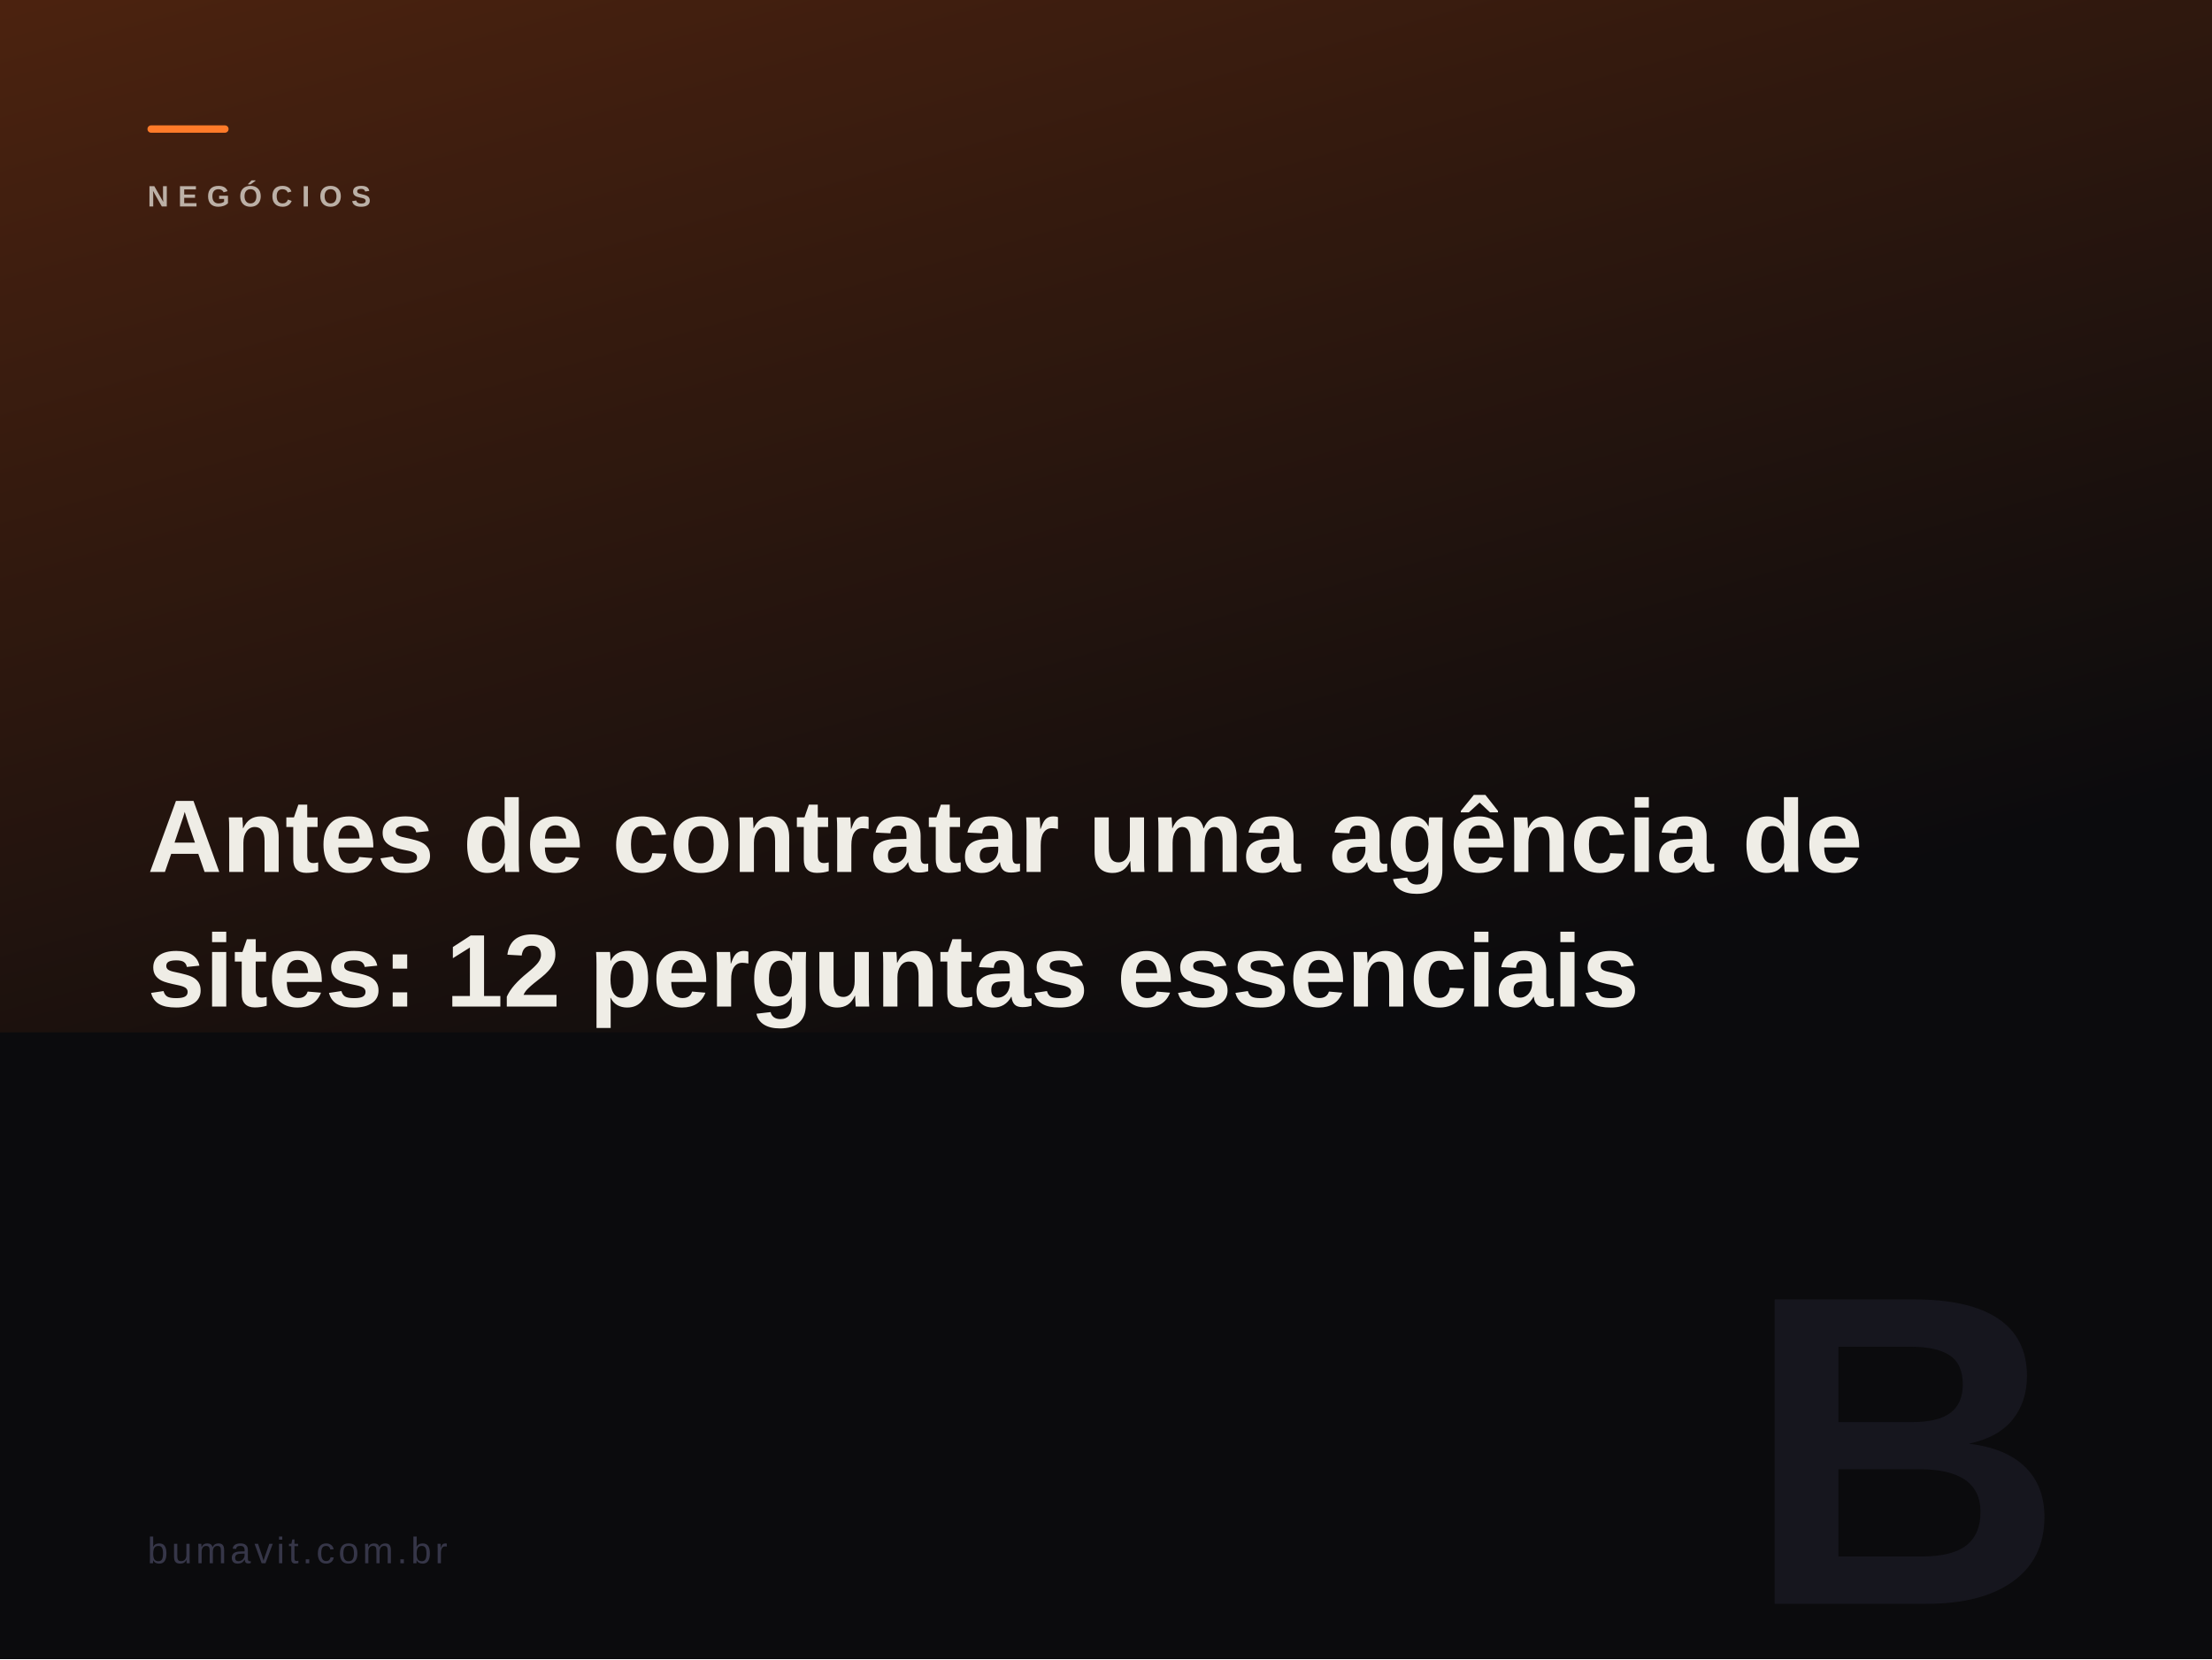
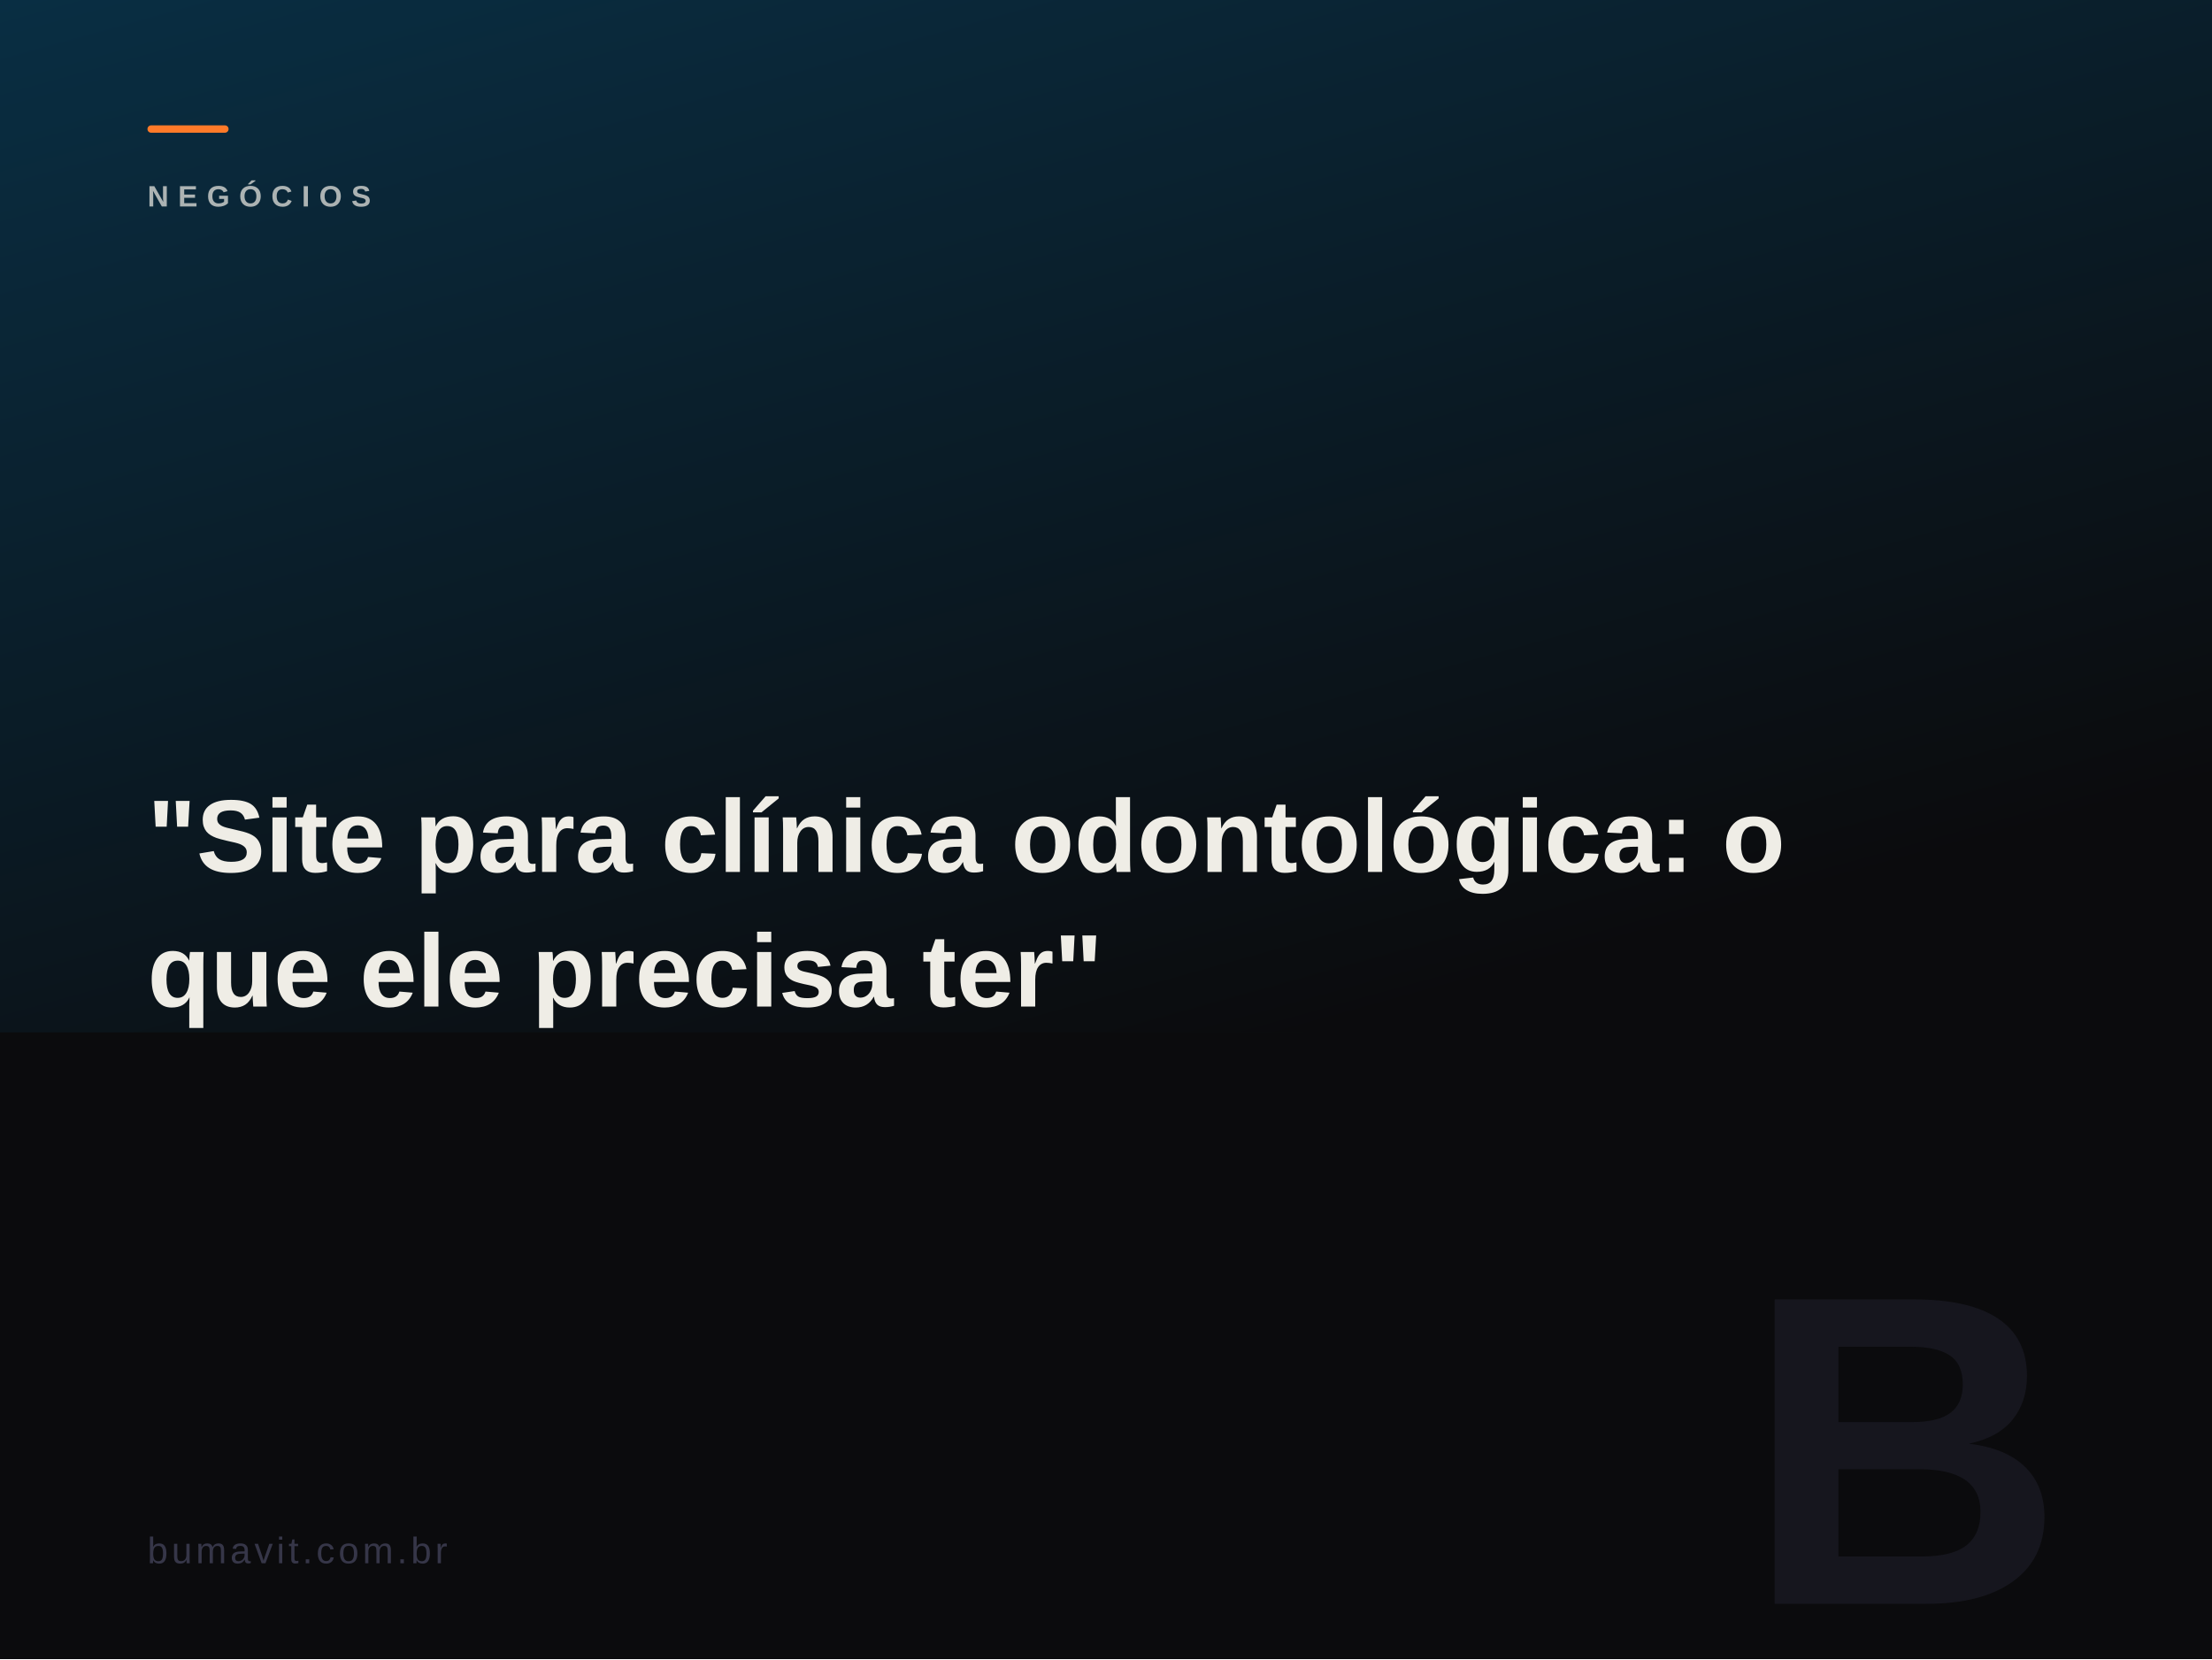
<svg xmlns="http://www.w3.org/2000/svg" viewBox="0 0 1200 900" width="1200" height="900">
  <defs>
    <linearGradient id="g" x1="0" y1="0" x2="0.6" y2="1">
-       <stop offset="0%" stop-color="#9a3f12" />
+       <stop offset="0%" stop-color="#075985" />
      <stop offset="100%" stop-color="#0b0b0d" />
    </linearGradient>
  </defs>
  <rect width="1200" height="900" fill="#0b0b0d" />
  <rect width="1200" height="560" fill="url(#g)" opacity="0.45" />
  <rect x="80" y="68" width="44" height="4" fill="#ff7a29" rx="2" />
  <text x="80" y="112" fill="rgba(239,237,230,0.78)" font-family="Arial Black,Arial,sans-serif" font-size="16" font-weight="900" letter-spacing="5" opacity="0.9">NEGÓCIOS</text>
  <text x="80" y="473" fill="#efede6" font-family="Arial Black,Arial,sans-serif" font-size="56" font-weight="900">
-     <tspan x="80" dy="0">Antes de contratar uma agência de</tspan>
-     <tspan x="80" dy="73">sites: 12 perguntas essenciais</tspan>
+     <tspan x="80" dy="0">"Site para clínica odontológica: o</tspan>
+     <tspan x="80" dy="73">que ele precisa ter"</tspan>
  </text>
  <text x="1120" y="870" fill="#16161e" font-family="Arial Black,Arial,sans-serif" font-size="240" font-weight="900" text-anchor="end">B</text>
  <text x="80" y="848" fill="#363648" font-family="Arial,sans-serif" font-size="20" letter-spacing="2">bumavit.com.br</text>
</svg>
